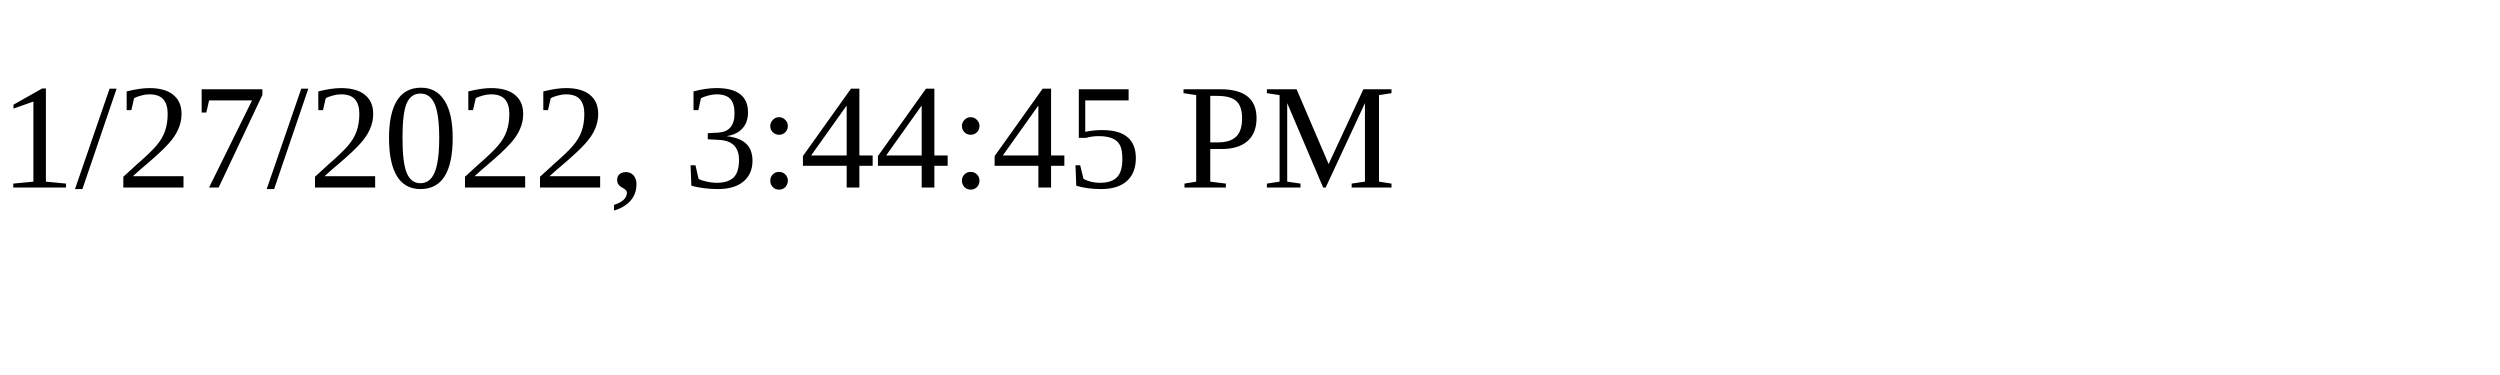
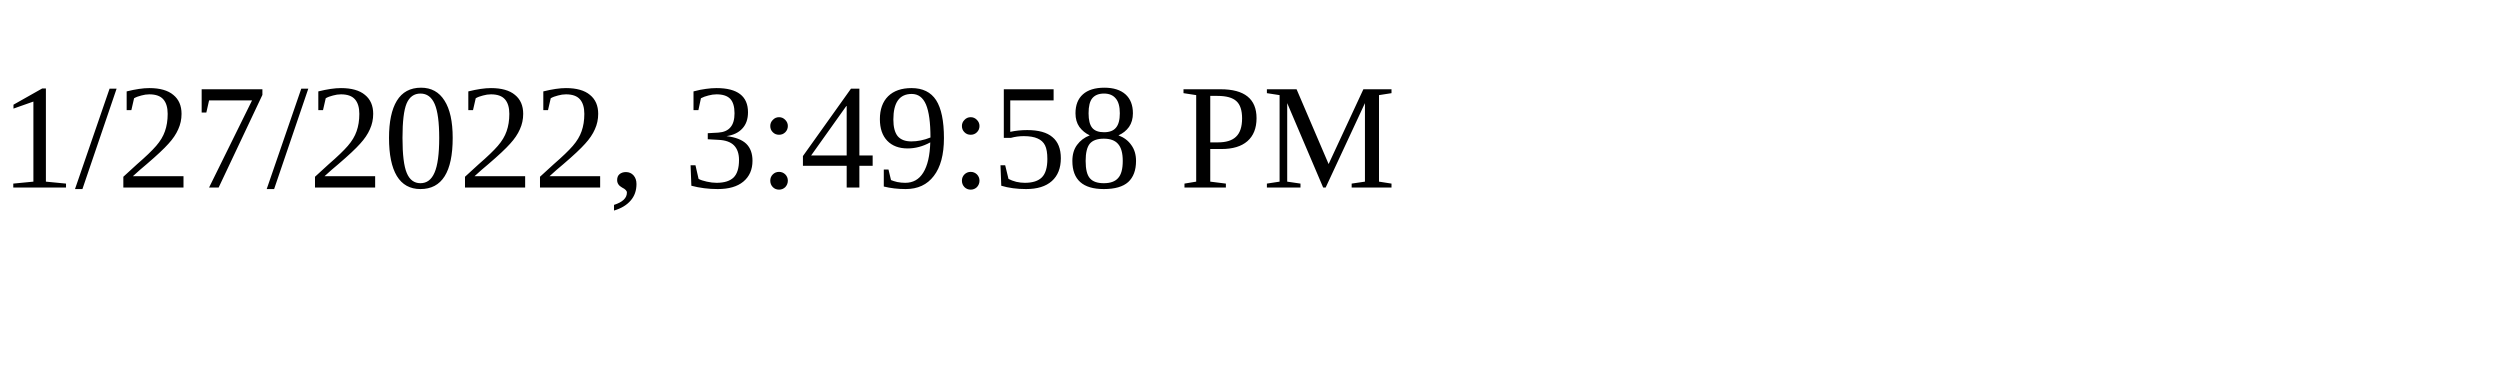
<svg xmlns="http://www.w3.org/2000/svg" height="30" width="200">
-   <text x="0" y="15">1/27/2022, 3:44:45 PM</text>
+   <text x="0" y="15">1/27/2022, 3:49:58 PM</text>
</svg>
